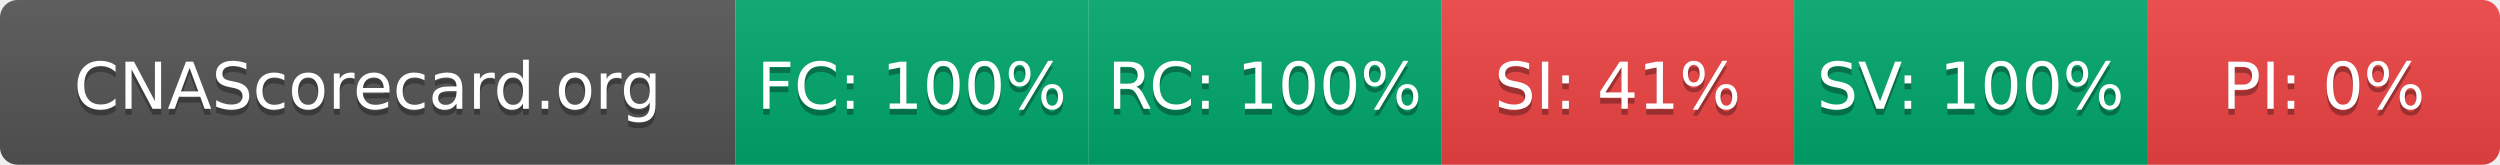
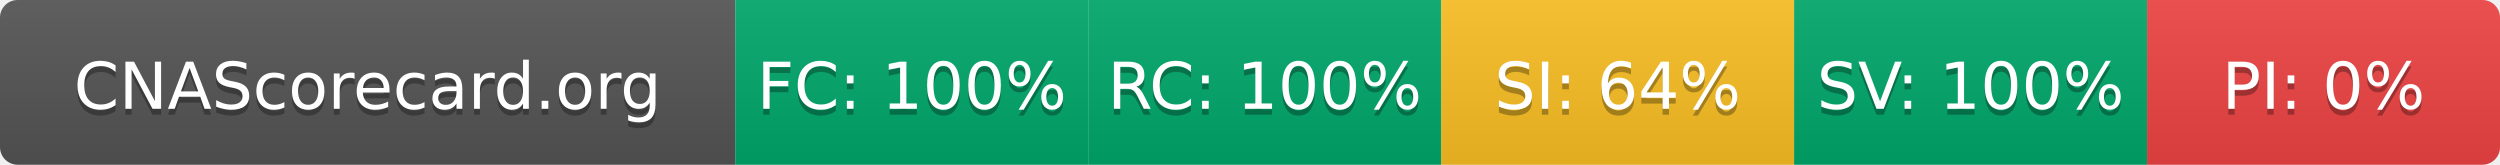
- <svg xmlns="http://www.w3.org/2000/svg" width="425" height="28" role="img" aria-label="CNAScorecard.org: FC:100% RC:100% SI:41% SV:100% PI:0%">
+ <svg xmlns="http://www.w3.org/2000/svg" width="425" height="28" role="img" aria-label="CNAScorecard.org: FC:100% RC:100% SI:64% SV:100% PI:0%">
  <linearGradient id="s" x2="0" y2="100%">
    <stop offset="0" stop-color="#bbb" stop-opacity=".1" />
    <stop offset="1" stop-opacity=".1" />
  </linearGradient>
  <clipPath id="r">
    <rect width="425" height="28" rx="3" fill="#fff" />
  </clipPath>
  <g clip-path="url(#r)">
    <rect width="125" height="28" fill="#555" />
    <rect x="125" width="60" height="28" fill="#00A86B" />
    <rect x="185" width="60" height="28" fill="#00A86B" />
-     <rect x="245" width="60" height="28" fill="#EF4444" />
+     <rect x="245" width="60" height="28" fill="#FBBF24" />
    <rect x="305" width="60" height="28" fill="#00A86B" />
    <rect x="365" width="60" height="28" fill="#EF4444" />
    <rect width="425" height="28" fill="url(#s)" />
  </g>
  <g fill="#fff" text-anchor="middle" font-family="Verdana,Geneva,DejaVu Sans,sans-serif" text-rendering="geometricPrecision" font-size="110">
    <text aria-hidden="true" x="625" y="195" fill="#010101" fill-opacity=".3" transform="scale(.1)" textLength="1050">CNAScorecard.org</text>
    <text x="625" y="185" transform="scale(.1)" fill="#fff" textLength="1050">CNAScorecard.org</text>
    <text aria-hidden="true" x="1550" y="195" fill="#010101" fill-opacity=".3" transform="scale(.1)" textLength="440">FC: 100%</text>
    <text x="1550" y="185" transform="scale(.1)" fill="#fff" textLength="440">FC: 100%</text>
    <text aria-hidden="true" x="2150" y="195" fill="#010101" fill-opacity=".3" transform="scale(.1)" textLength="440">RC: 100%</text>
    <text x="2150" y="185" transform="scale(.1)" fill="#fff" textLength="440">RC: 100%</text>
-     <text aria-hidden="true" x="2750" y="195" fill="#010101" fill-opacity=".3" transform="scale(.1)" textLength="385">SI: 41%</text>
-     <text x="2750" y="185" transform="scale(.1)" fill="#fff" textLength="385">SI: 41%</text>
+     <text aria-hidden="true" x="2750" y="195" fill="#010101" fill-opacity=".3" transform="scale(.1)" textLength="385">SI: 64%</text>
+     <text x="2750" y="185" transform="scale(.1)" fill="#fff" textLength="385">SI: 64%</text>
    <text aria-hidden="true" x="3350" y="195" fill="#010101" fill-opacity=".3" transform="scale(.1)" textLength="440">SV: 100%</text>
    <text x="3350" y="185" transform="scale(.1)" fill="#fff" textLength="440">SV: 100%</text>
    <text aria-hidden="true" x="3950" y="195" fill="#010101" fill-opacity=".3" transform="scale(.1)" textLength="330">PI: 0%</text>
    <text x="3950" y="185" transform="scale(.1)" fill="#fff" textLength="330">PI: 0%</text>
  </g>
</svg>
